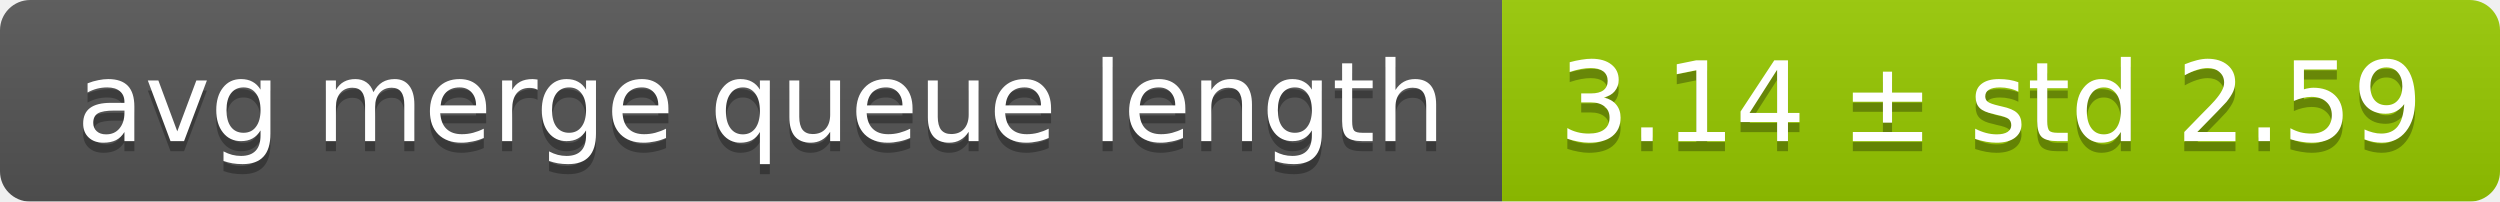
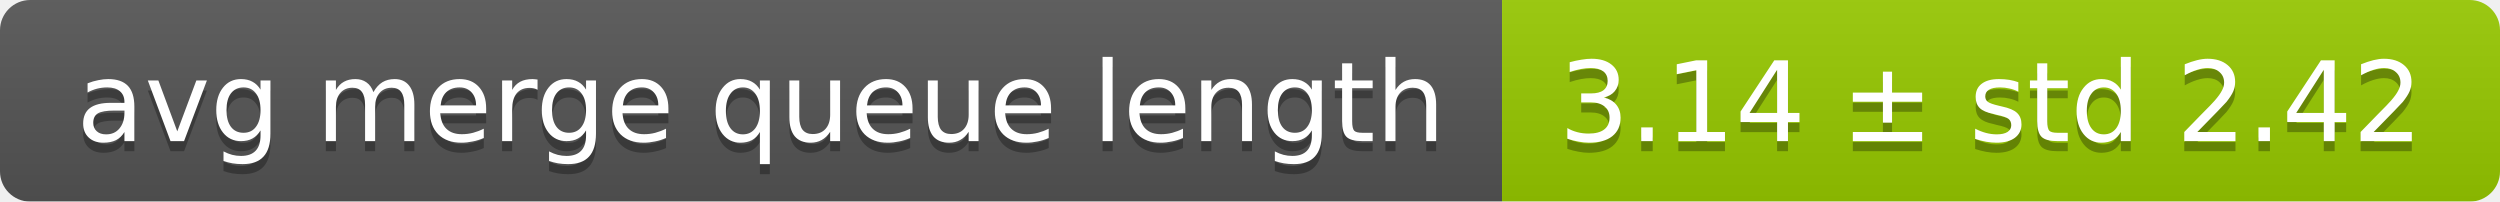
<svg xmlns="http://www.w3.org/2000/svg" width="248" height="20">
  <linearGradient id="smooth" x2="0" y2="100%">
    <stop offset="0" stop-color="#bbb" stop-opacity=".1" />
    <stop offset="1" stop-opacity=".1" />
  </linearGradient>
  <mask id="round">
    <rect width="248" height="20" rx="3" fill="#fff" />
  </mask>
  <g mask="url(#round)">
    <rect width="149" height="20" fill="#555" />
    <rect x="149" width="99" height="20" fill="#97ca00" />
    <rect width="248" height="20" fill="url(#smooth)" />
  </g>
  <g fill="#fff" text-anchor="middle" font-family="DejaVu Sans,Verdana,Geneva,sans-serif" font-size="11">
    <text x="75.5" y="15" fill="#010101" fill-opacity=".3">avg merge queue length</text>
    <text x="75.5" y="14">avg merge queue length</text>
-     <text x="197.5" y="15" fill="#010101" fill-opacity=".3">3.14 ± std 2.59</text>
-     <text x="197.5" y="14">3.14 ± std 2.59</text>
+     <text x="197.5" y="15" fill="#010101" fill-opacity=".3">3.14 ± std 2.42</text>
+     <text x="197.5" y="14">3.14 ± std 2.42</text>
  </g>
</svg>
